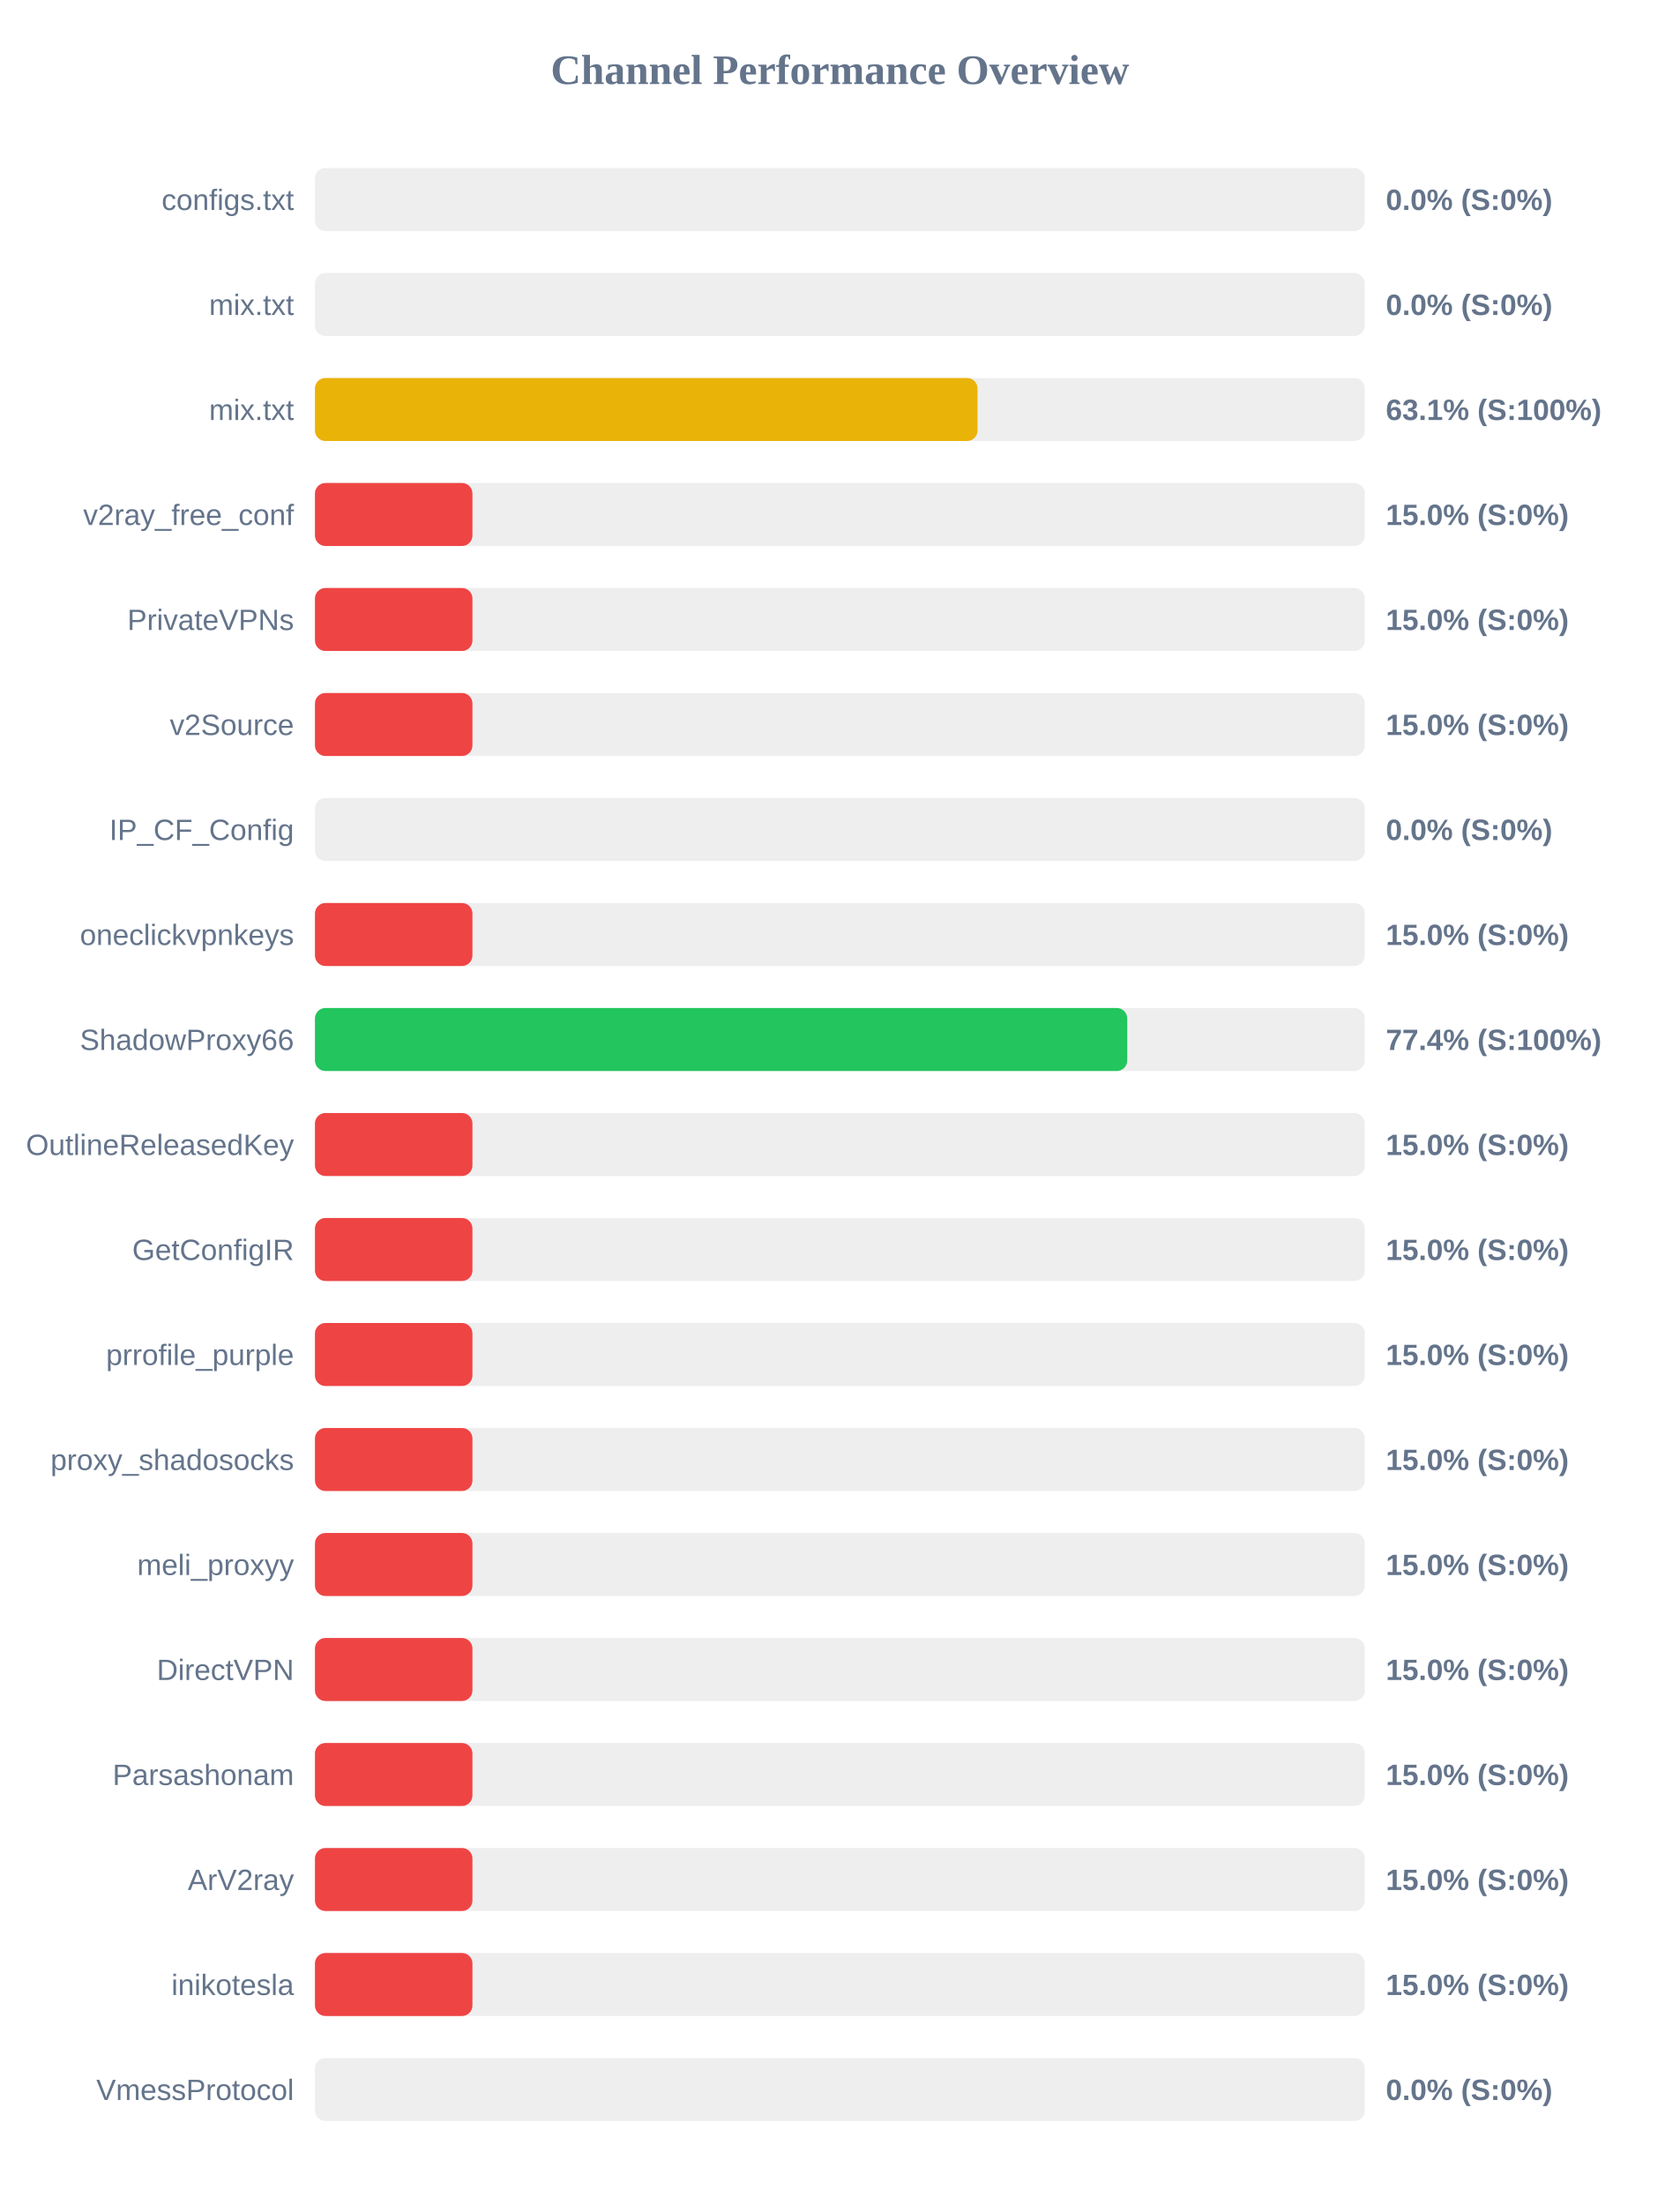
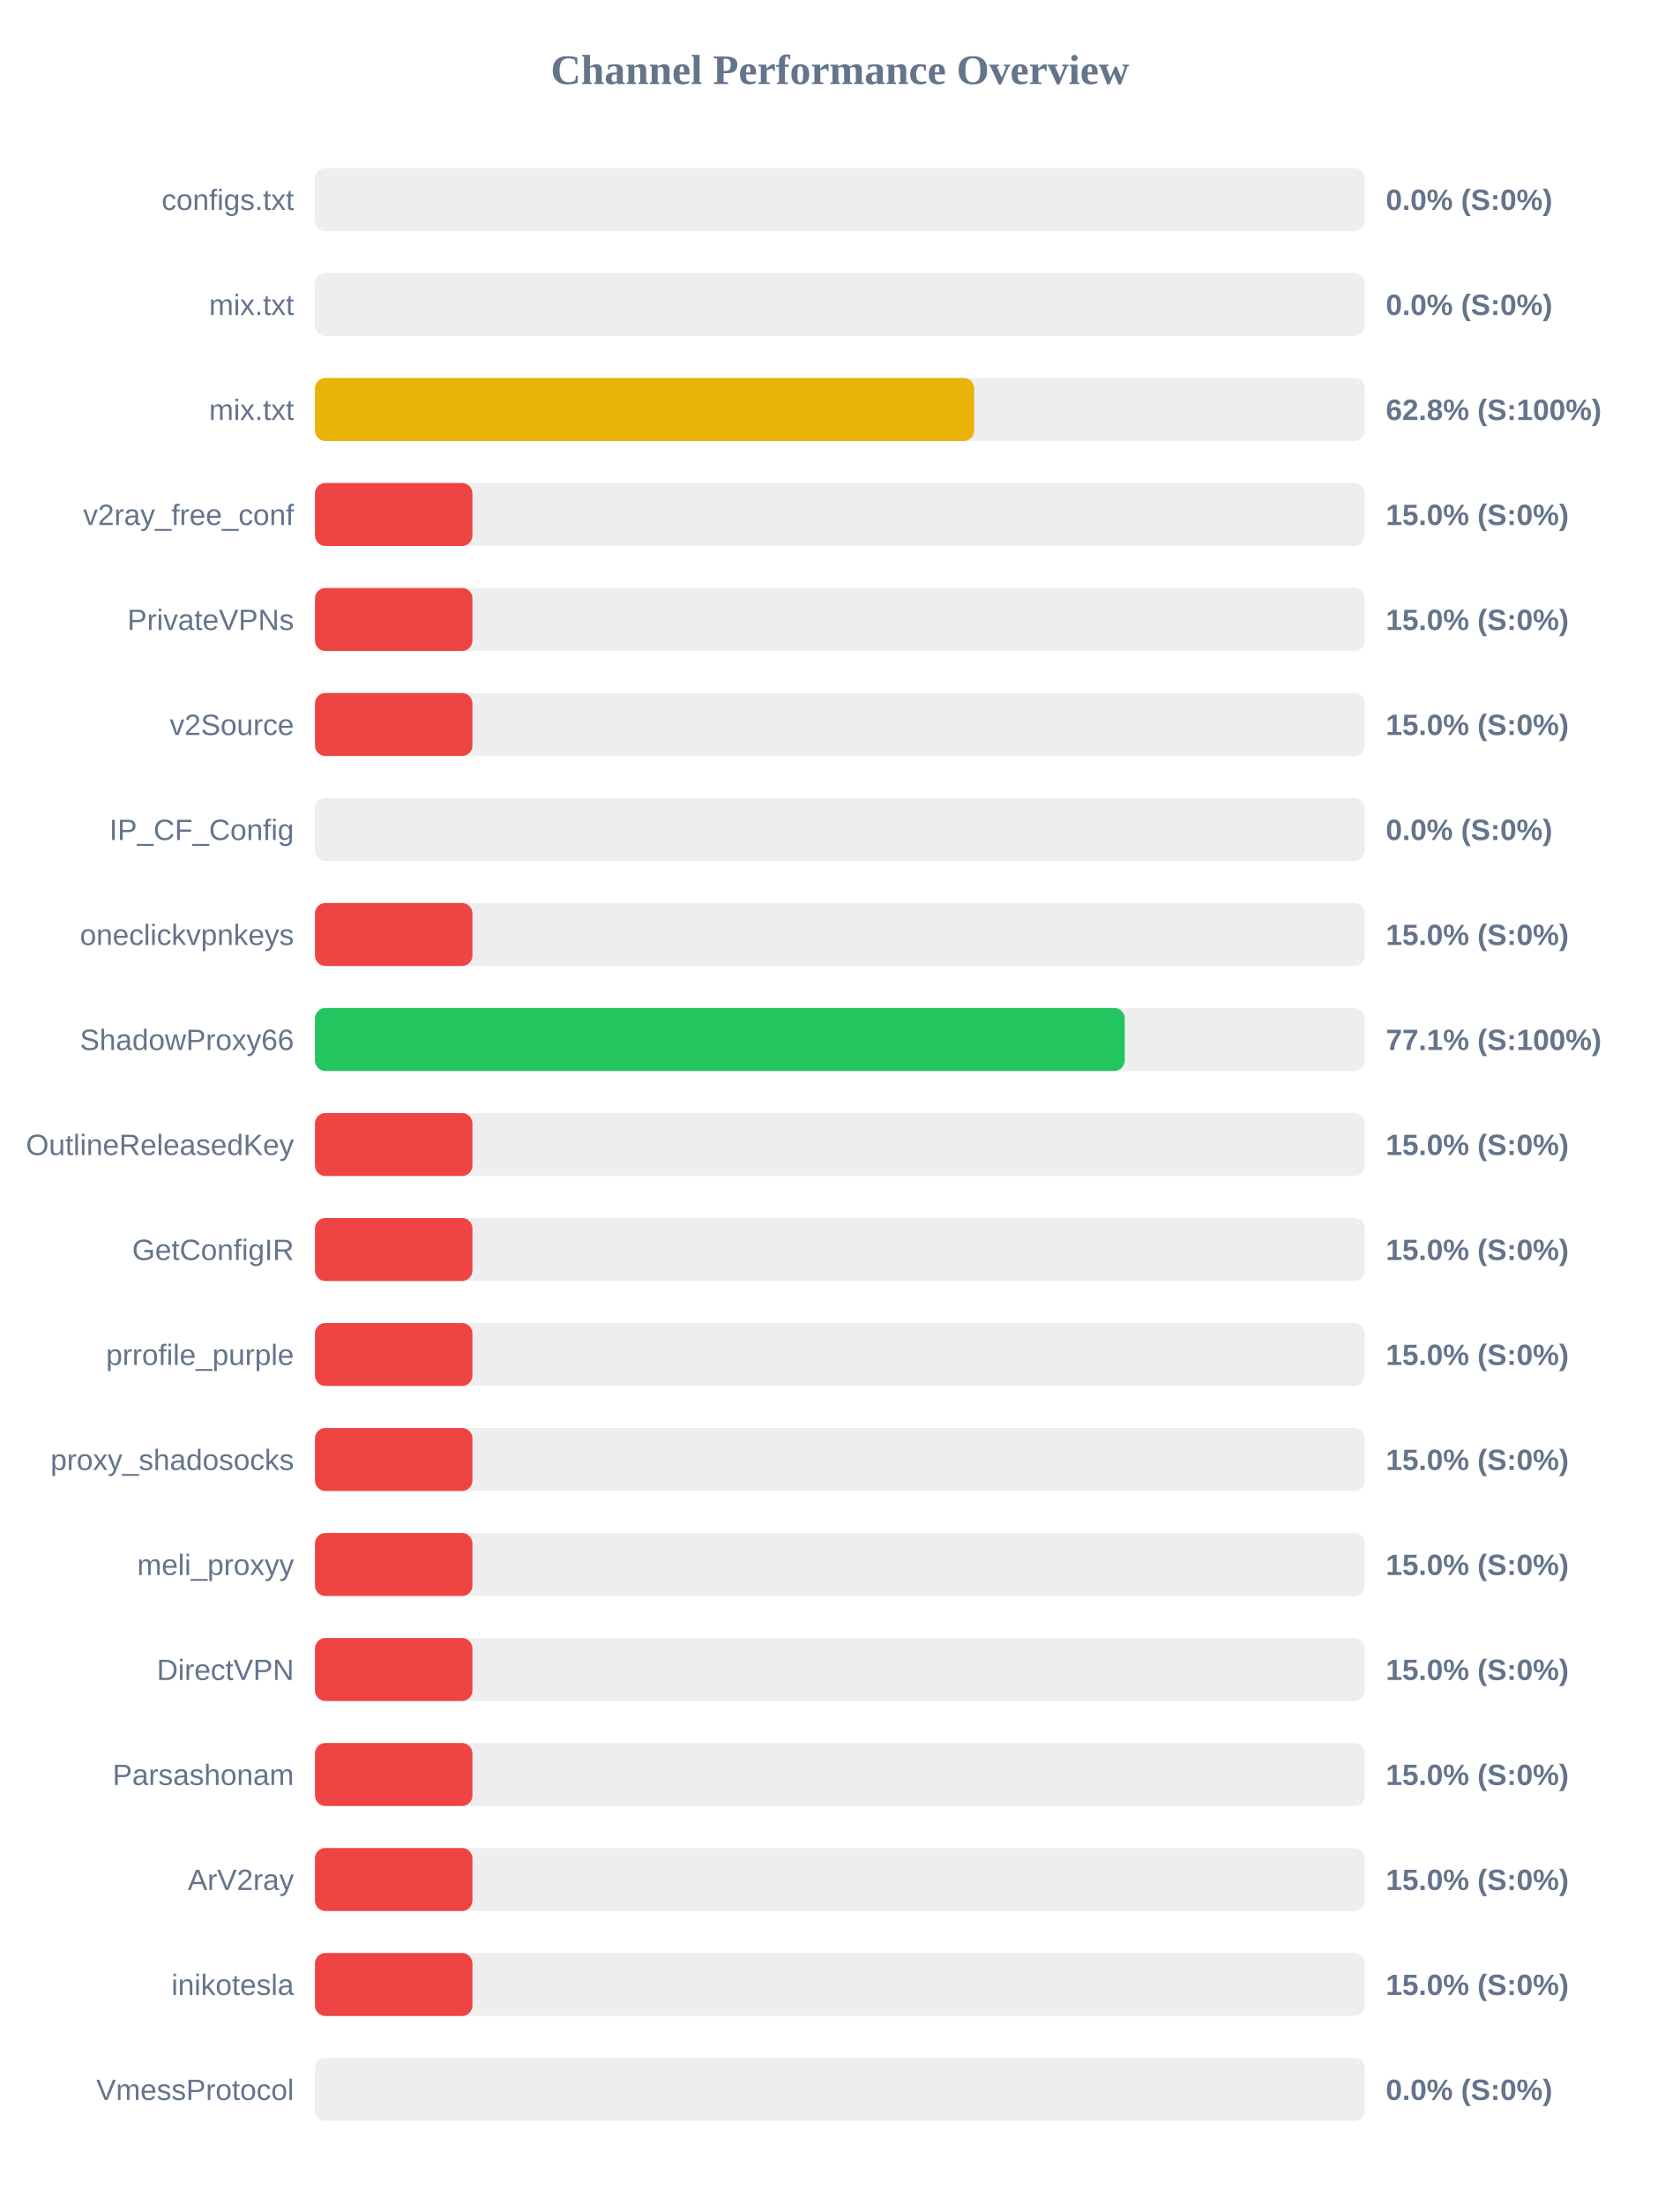
<svg xmlns="http://www.w3.org/2000/svg" width="800" height="1050" version="1.1">
  <style>
        .row { font: 14px Arial; fill: #64748b; }
        .score { font: bold 14px Arial; fill: #64748b; }
    </style>
  <text x="400" y="40" text-anchor="middle" font-size="20px" font-weight="bold" fill="#64748b">Channel Performance Overview</text>
  <rect x="150" y="80" width="500" height="30" fill="#eee" rx="5" />
  <rect x="150" y="80" width="0.0" height="30" fill="#ef4444" rx="5" />
  <text x="140" y="100" text-anchor="end" class="row">configs.txt</text>
  <text x="660" y="100" text-anchor="start" class="score">0.0% (S:0%)</text>
  <rect x="150" y="130" width="500" height="30" fill="#eee" rx="5" />
  <rect x="150" y="130" width="0.0" height="30" fill="#ef4444" rx="5" />
  <text x="140" y="150" text-anchor="end" class="row">mix.txt</text>
  <text x="660" y="150" text-anchor="start" class="score">0.0% (S:0%)</text>
  <rect x="150" y="180" width="500" height="30" fill="#eee" rx="5" />
-   <rect x="150" y="180" width="315.55" height="30" fill="#eab308" rx="5" />
+   <rect x="150" y="180" width="313.95" height="30" fill="#eab308" rx="5" />
  <text x="140" y="200" text-anchor="end" class="row">mix.txt</text>
-   <text x="660" y="200" text-anchor="start" class="score">63.1% (S:100%)</text>
+   <text x="660" y="200" text-anchor="start" class="score">62.8% (S:100%)</text>
  <rect x="150" y="230" width="500" height="30" fill="#eee" rx="5" />
  <rect x="150" y="230" width="75.0" height="30" fill="#ef4444" rx="5" />
  <text x="140" y="250" text-anchor="end" class="row">v2ray_free_conf</text>
  <text x="660" y="250" text-anchor="start" class="score">15.0% (S:0%)</text>
  <rect x="150" y="280" width="500" height="30" fill="#eee" rx="5" />
  <rect x="150" y="280" width="75.0" height="30" fill="#ef4444" rx="5" />
  <text x="140" y="300" text-anchor="end" class="row">PrivateVPNs</text>
  <text x="660" y="300" text-anchor="start" class="score">15.0% (S:0%)</text>
  <rect x="150" y="330" width="500" height="30" fill="#eee" rx="5" />
  <rect x="150" y="330" width="75.0" height="30" fill="#ef4444" rx="5" />
  <text x="140" y="350" text-anchor="end" class="row">v2Source</text>
  <text x="660" y="350" text-anchor="start" class="score">15.0% (S:0%)</text>
  <rect x="150" y="380" width="500" height="30" fill="#eee" rx="5" />
  <rect x="150" y="380" width="0.0" height="30" fill="#ef4444" rx="5" />
  <text x="140" y="400" text-anchor="end" class="row">IP_CF_Config</text>
  <text x="660" y="400" text-anchor="start" class="score">0.0% (S:0%)</text>
  <rect x="150" y="430" width="500" height="30" fill="#eee" rx="5" />
  <rect x="150" y="430" width="75.0" height="30" fill="#ef4444" rx="5" />
  <text x="140" y="450" text-anchor="end" class="row">oneclickvpnkeys</text>
  <text x="660" y="450" text-anchor="start" class="score">15.0% (S:0%)</text>
  <rect x="150" y="480" width="500" height="30" fill="#eee" rx="5" />
-   <rect x="150" y="480" width="386.85" height="30" fill="#22c55e" rx="5" />
+   <rect x="150" y="480" width="385.65" height="30" fill="#22c55e" rx="5" />
  <text x="140" y="500" text-anchor="end" class="row">ShadowProxy66</text>
-   <text x="660" y="500" text-anchor="start" class="score">77.4% (S:100%)</text>
+   <text x="660" y="500" text-anchor="start" class="score">77.1% (S:100%)</text>
  <rect x="150" y="530" width="500" height="30" fill="#eee" rx="5" />
  <rect x="150" y="530" width="75.0" height="30" fill="#ef4444" rx="5" />
  <text x="140" y="550" text-anchor="end" class="row">OutlineReleasedKey</text>
  <text x="660" y="550" text-anchor="start" class="score">15.0% (S:0%)</text>
  <rect x="150" y="580" width="500" height="30" fill="#eee" rx="5" />
  <rect x="150" y="580" width="75.0" height="30" fill="#ef4444" rx="5" />
  <text x="140" y="600" text-anchor="end" class="row">GetConfigIR</text>
  <text x="660" y="600" text-anchor="start" class="score">15.0% (S:0%)</text>
  <rect x="150" y="630" width="500" height="30" fill="#eee" rx="5" />
  <rect x="150" y="630" width="75.0" height="30" fill="#ef4444" rx="5" />
  <text x="140" y="650" text-anchor="end" class="row">prrofile_purple</text>
  <text x="660" y="650" text-anchor="start" class="score">15.0% (S:0%)</text>
  <rect x="150" y="680" width="500" height="30" fill="#eee" rx="5" />
  <rect x="150" y="680" width="75.0" height="30" fill="#ef4444" rx="5" />
  <text x="140" y="700" text-anchor="end" class="row">proxy_shadosocks</text>
  <text x="660" y="700" text-anchor="start" class="score">15.0% (S:0%)</text>
  <rect x="150" y="730" width="500" height="30" fill="#eee" rx="5" />
  <rect x="150" y="730" width="75.0" height="30" fill="#ef4444" rx="5" />
  <text x="140" y="750" text-anchor="end" class="row">meli_proxyy</text>
  <text x="660" y="750" text-anchor="start" class="score">15.0% (S:0%)</text>
  <rect x="150" y="780" width="500" height="30" fill="#eee" rx="5" />
  <rect x="150" y="780" width="75.0" height="30" fill="#ef4444" rx="5" />
  <text x="140" y="800" text-anchor="end" class="row">DirectVPN</text>
  <text x="660" y="800" text-anchor="start" class="score">15.0% (S:0%)</text>
  <rect x="150" y="830" width="500" height="30" fill="#eee" rx="5" />
  <rect x="150" y="830" width="75.0" height="30" fill="#ef4444" rx="5" />
  <text x="140" y="850" text-anchor="end" class="row">Parsashonam</text>
  <text x="660" y="850" text-anchor="start" class="score">15.0% (S:0%)</text>
  <rect x="150" y="880" width="500" height="30" fill="#eee" rx="5" />
  <rect x="150" y="880" width="75.0" height="30" fill="#ef4444" rx="5" />
  <text x="140" y="900" text-anchor="end" class="row">ArV2ray</text>
  <text x="660" y="900" text-anchor="start" class="score">15.0% (S:0%)</text>
  <rect x="150" y="930" width="500" height="30" fill="#eee" rx="5" />
  <rect x="150" y="930" width="75.0" height="30" fill="#ef4444" rx="5" />
  <text x="140" y="950" text-anchor="end" class="row">inikotesla</text>
  <text x="660" y="950" text-anchor="start" class="score">15.0% (S:0%)</text>
  <rect x="150" y="980" width="500" height="30" fill="#eee" rx="5" />
  <rect x="150" y="980" width="0.0" height="30" fill="#ef4444" rx="5" />
  <text x="140" y="1000" text-anchor="end" class="row">VmessProtocol</text>
  <text x="660" y="1000" text-anchor="start" class="score">0.0% (S:0%)</text>
</svg>
